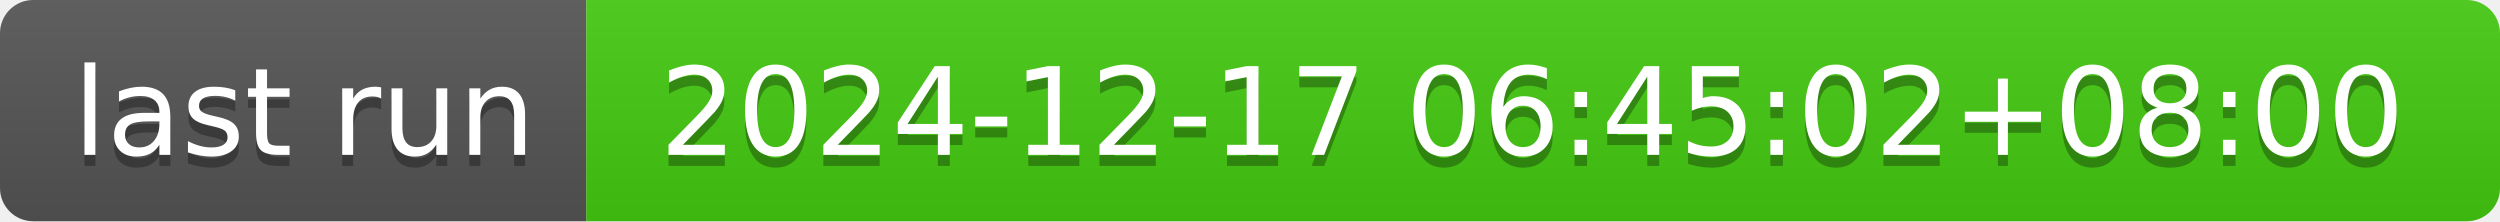
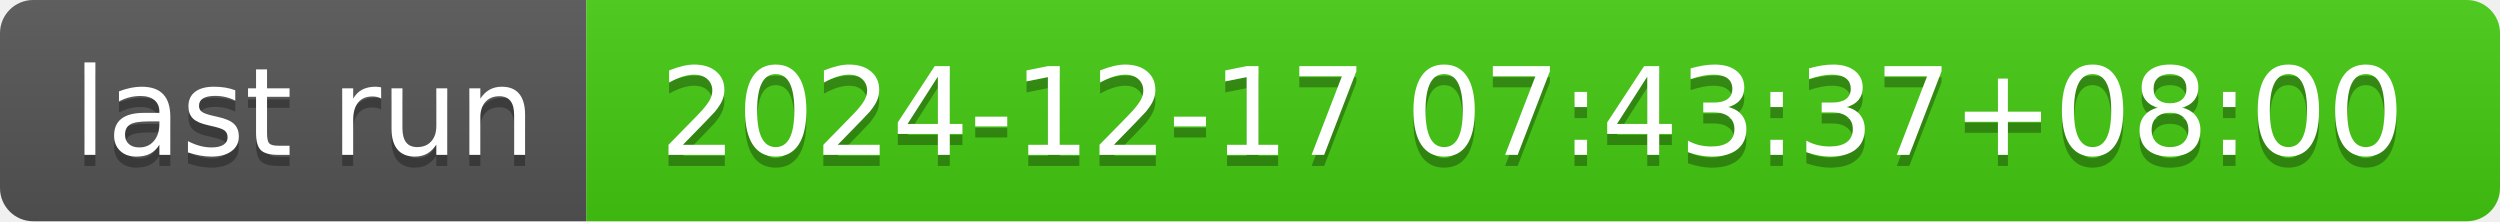
- <svg xmlns="http://www.w3.org/2000/svg" width="226" height="20" role="img" aria-label="last run: 2024-12-17 06:45:02+08:00">
+ <svg xmlns="http://www.w3.org/2000/svg" width="226" height="20" role="img" aria-label="last run: 2024-12-17 07:43:37+08:00">
  <linearGradient id="s" x2="0" y2="100%">
    <stop offset="0" stop-color="#bbb" stop-opacity=".1" />
    <stop offset="1" stop-opacity=".1" />
  </linearGradient>
  <clipPath id="r">
    <rect width="226" height="20" rx="3" fill="#fff" />
  </clipPath>
  <g clip-path="url(#r)">
    <rect width="53" height="20" fill="#555" />
    <rect x="53" width="173" height="20" fill="#4c1" />
    <rect width="226" height="20" fill="url(#s)" />
  </g>
  <g fill="#fff" text-anchor="middle" font-family="Verdana,Geneva,DejaVu Sans,sans-serif" text-rendering="geometricPrecision" font-size="110">
    <text aria-hidden="true" x="275" y="150" fill="#010101" fill-opacity=".3" transform="scale(.1)" textLength="430">last run</text>
    <text x="275" y="140" transform="scale(.1)" fill="#fff" textLength="430">last run</text>
-     <text aria-hidden="true" x="1385" y="150" fill="#010101" fill-opacity=".3" transform="scale(.1)" textLength="1630">2024-12-17 06:45:02+08:00</text>
-     <text x="1385" y="140" transform="scale(.1)" fill="#fff" textLength="1630">2024-12-17 06:45:02+08:00</text>
+     <text aria-hidden="true" x="1385" y="150" fill="#010101" fill-opacity=".3" transform="scale(.1)" textLength="1630">2024-12-17 07:43:37+08:00</text>
+     <text x="1385" y="140" transform="scale(.1)" fill="#fff" textLength="1630">2024-12-17 07:43:37+08:00</text>
  </g>
</svg>
